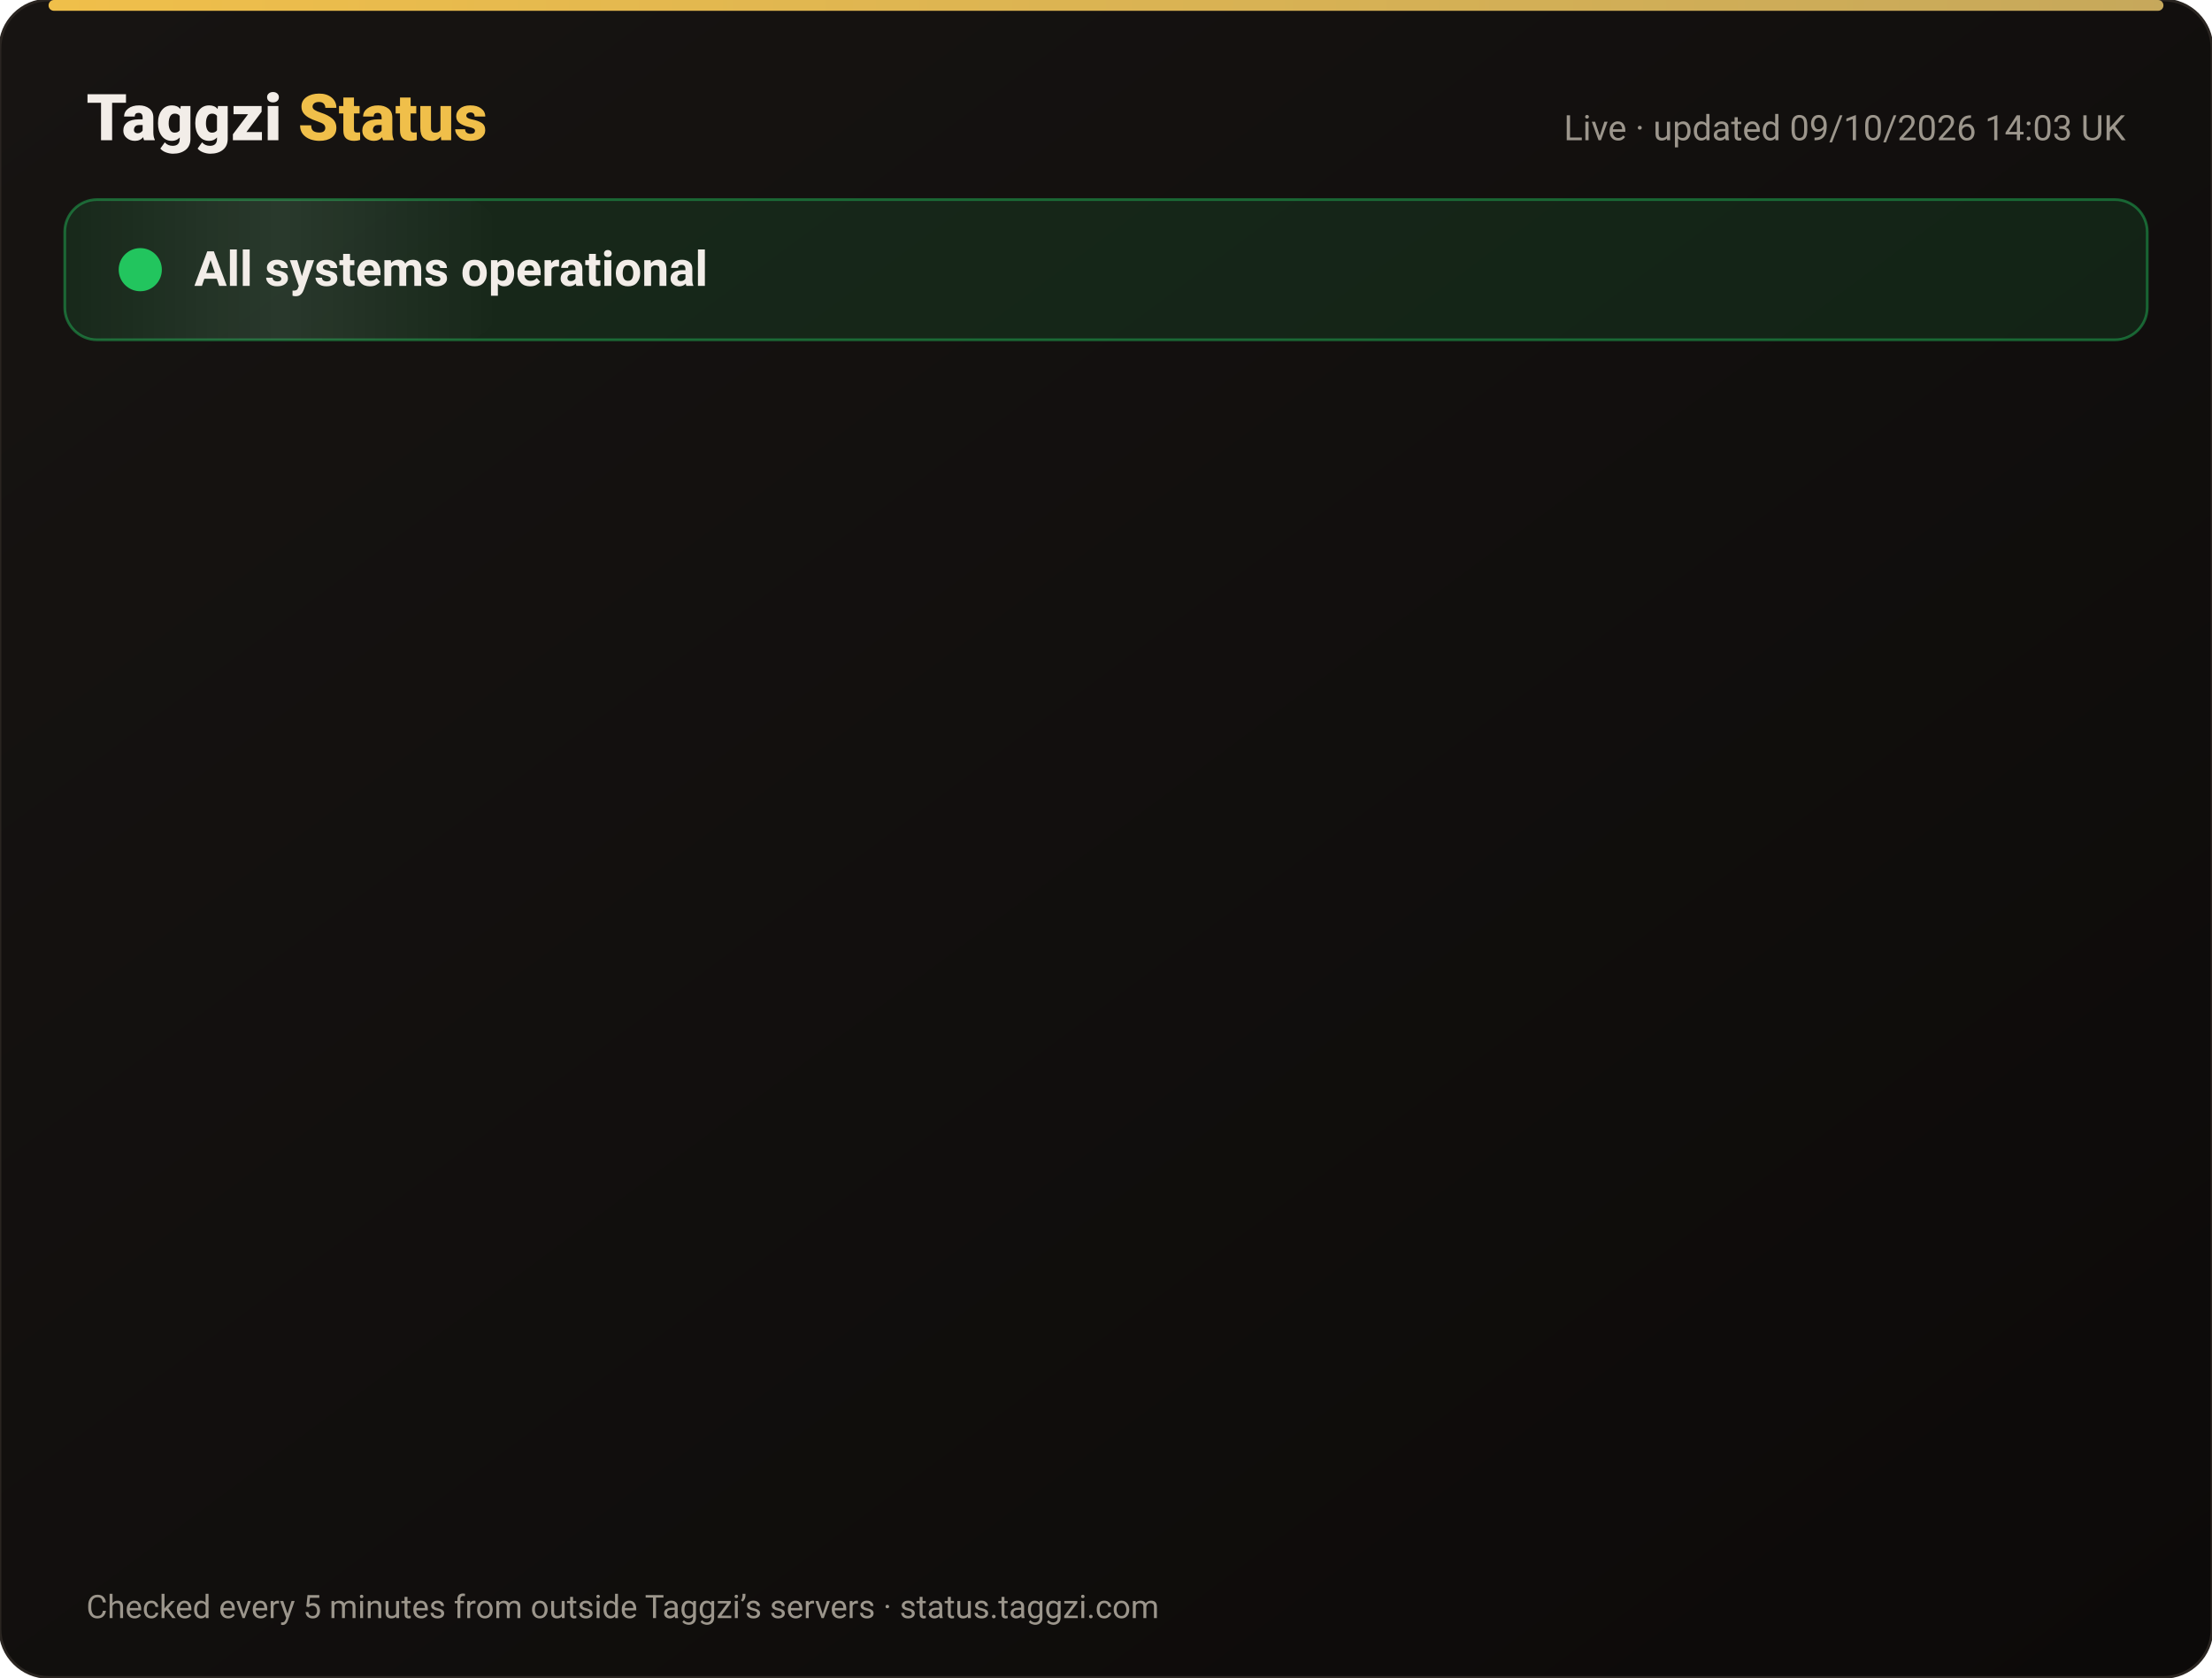
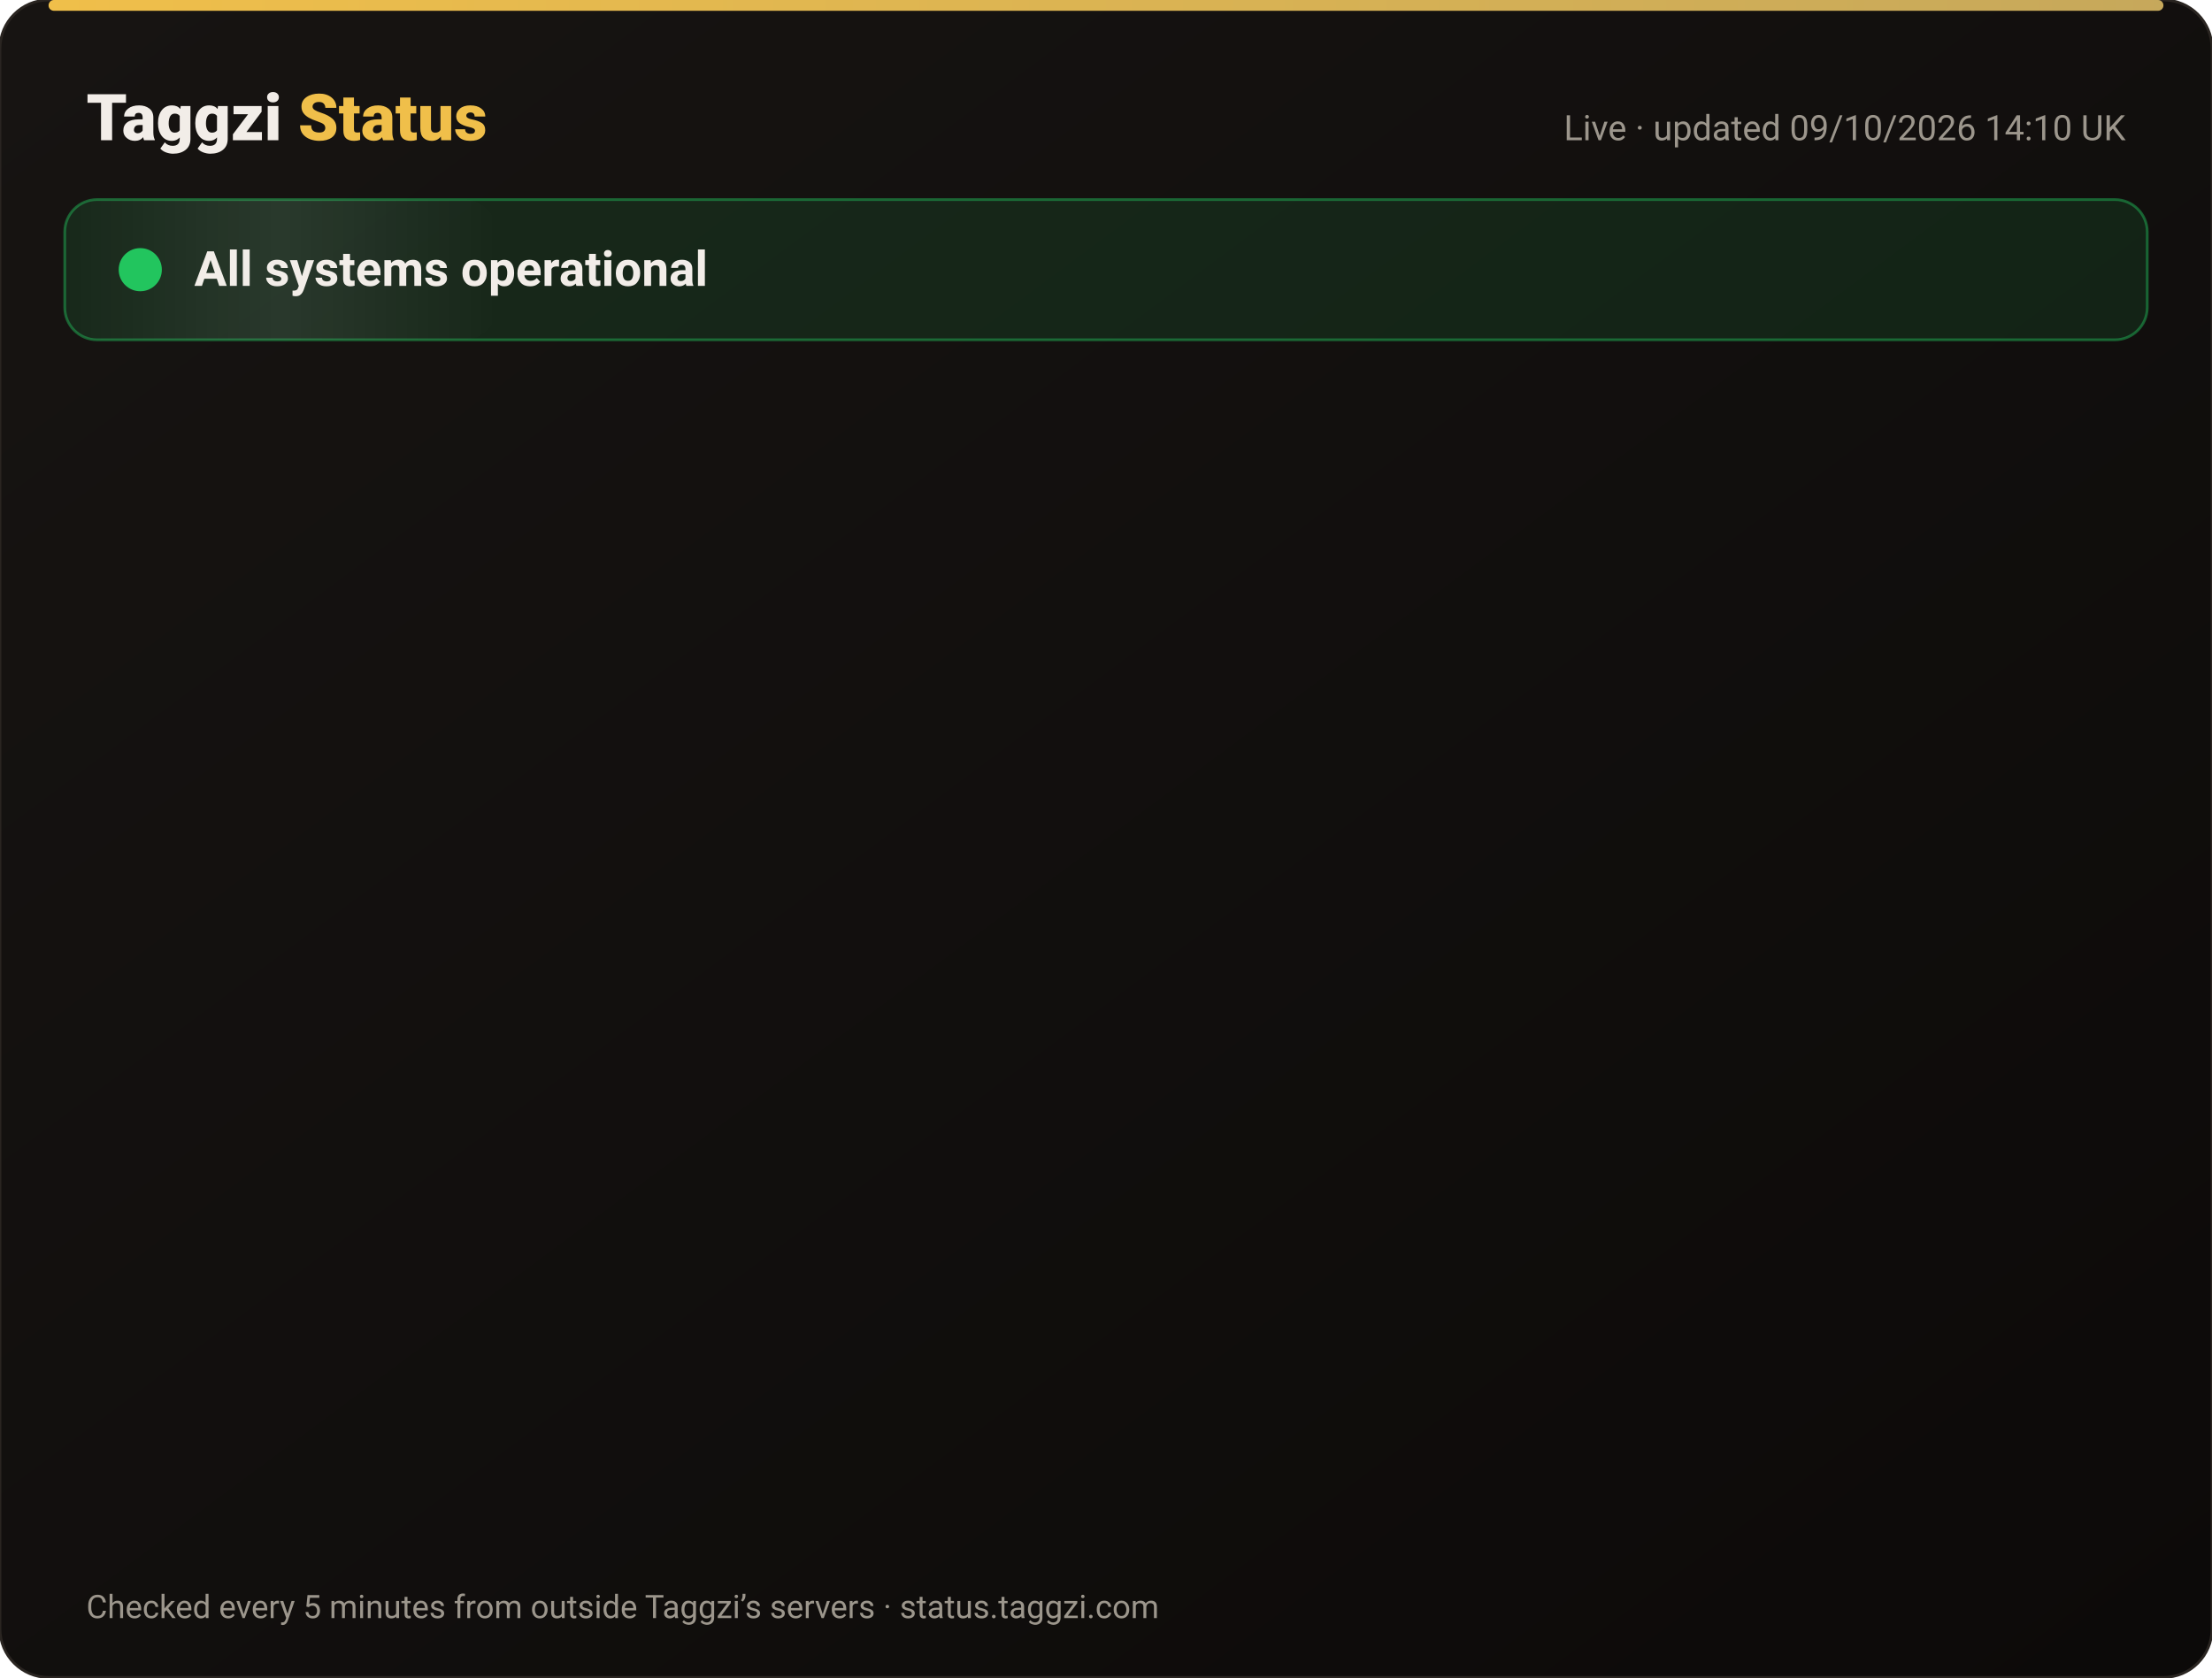
<svg xmlns="http://www.w3.org/2000/svg" width="820" height="622" viewBox="0 0 820 622" font-family="-apple-system,Segoe UI,Roboto,Helvetica,Arial,sans-serif">
  <defs>
    <linearGradient id="bg" x1="0" y1="0" x2="1" y2="1">
      <stop offset="0" stop-color="#171412" />
      <stop offset="1" stop-color="#0C0A09" />
    </linearGradient>
    <linearGradient id="gold" x1="0" x2="1">
      <stop offset="0" stop-color="#F0BF4A" />
      <stop offset="1" stop-color="#c6a85b" />
    </linearGradient>
    <linearGradient id="shine" x1="0" x2="1">
      <stop offset="0" stop-color="#fff" stop-opacity="0" />
      <stop offset=".5" stop-color="#fff" stop-opacity=".08" />
      <stop offset="1" stop-color="#fff" stop-opacity="0" />
    </linearGradient>
  </defs>
  <rect width="820" height="622" rx="18" fill="url(#bg)" stroke="#2a2521" />
  <rect x="18" y="0" width="784" height="4" rx="2" fill="url(#gold)" />
  <text x="32" y="52" font-size="24" font-weight="800" fill="#F2EDE8">Taggzi <tspan fill="#F0BF4A">Status</tspan>
  </text>
-   <text x="788" y="52" font-size="13" fill="#9C968C" text-anchor="end">Live · updated 09/10/2026 14:03 UK</text>
+   <text x="788" y="52" font-size="13" fill="#9C968C" text-anchor="end">Live · updated 09/10/2026 14:10 UK</text>
  <rect x="24" y="74" width="772" height="52" rx="12" fill="#22c55e" fill-opacity=".12" stroke="#22c55e" stroke-opacity=".45" />
  <rect x="24" y="74" width="160" height="52" rx="12" fill="url(#shine)">
    <animate attributeName="x" from="-160" to="820" dur="4s" repeatCount="indefinite" />
  </rect>
  <circle cx="52" cy="100" r="7" fill="#22c55e" />
  <circle cx="52" cy="100" r="7" fill="none" stroke="#22c55e" stroke-width="2">
    <animate attributeName="r" values="7;15;7" dur="2s" repeatCount="indefinite" />
    <animate attributeName="opacity" values=".9;0;.9" dur="2s" repeatCount="indefinite" />
  </circle>
  <text x="72" y="106" font-size="18" font-weight="700" fill="#F2EDE8">All systems operational</text>
  <g opacity="0">
    <animate attributeName="opacity" from="0" to="1" begin="0.00s" dur=".6s" fill="freeze" />
    <line x1="32" y1="188" x2="788" y2="188" stroke="#2a2521" />
    <circle cx="44" cy="166" r="6" fill="#22c55e">
      <animate attributeName="opacity" values="1;.45;1" dur="2.4s" begin="0.00s" repeatCount="indefinite" />
    </circle>
    <text x="62" y="171" font-size="15" font-weight="650" fill="#F2EDE8">Website</text>
    <text x="630" y="171" font-size="13" fill="#9C968C" text-anchor="end">100.00% uptime</text>
    <rect x="648" y="154" width="140" height="24" rx="12" fill="#22c55e" fill-opacity=".14" stroke="#22c55e" stroke-opacity=".5" />
    <text x="718" y="171" font-size="12" font-weight="700" fill="#22c55e" text-anchor="middle">Operational</text>
  </g>
  <g opacity="0">
    <animate attributeName="opacity" from="0" to="1" begin="0.15s" dur=".6s" fill="freeze" />
    <line x1="32" y1="234" x2="788" y2="234" stroke="#2a2521" />
    <circle cx="44" cy="212" r="6" fill="#22c55e">
      <animate attributeName="opacity" values="1;.45;1" dur="2.4s" begin="0.15s" repeatCount="indefinite" />
    </circle>
    <text x="62" y="217" font-size="15" font-weight="650" fill="#F2EDE8">Tag scans</text>
    <text x="630" y="217" font-size="13" fill="#9C968C" text-anchor="end">100.00% uptime</text>
    <rect x="648" y="200" width="140" height="24" rx="12" fill="#22c55e" fill-opacity=".14" stroke="#22c55e" stroke-opacity=".5" />
    <text x="718" y="217" font-size="12" font-weight="700" fill="#22c55e" text-anchor="middle">Operational</text>
  </g>
  <g opacity="0">
    <animate attributeName="opacity" from="0" to="1" begin="0.30s" dur=".6s" fill="freeze" />
    <line x1="32" y1="280" x2="788" y2="280" stroke="#2a2521" />
    <circle cx="44" cy="258" r="6" fill="#22c55e">
      <animate attributeName="opacity" values="1;.45;1" dur="2.4s" begin="0.30s" repeatCount="indefinite" />
    </circle>
    <text x="62" y="263" font-size="15" font-weight="650" fill="#F2EDE8">Manual tag lookup</text>
    <text x="630" y="263" font-size="13" fill="#9C968C" text-anchor="end">100.00% uptime</text>
    <rect x="648" y="246" width="140" height="24" rx="12" fill="#22c55e" fill-opacity=".14" stroke="#22c55e" stroke-opacity=".5" />
    <text x="718" y="263" font-size="12" font-weight="700" fill="#22c55e" text-anchor="middle">Operational</text>
  </g>
  <g opacity="0">
    <animate attributeName="opacity" from="0" to="1" begin="0.45s" dur=".6s" fill="freeze" />
    <line x1="32" y1="326" x2="788" y2="326" stroke="#2a2521" />
    <circle cx="44" cy="304" r="6" fill="#22c55e">
      <animate attributeName="opacity" values="1;.45;1" dur="2.4s" begin="0.45s" repeatCount="indefinite" />
    </circle>
    <text x="62" y="309" font-size="15" font-weight="650" fill="#F2EDE8">App &amp; login</text>
    <text x="630" y="309" font-size="13" fill="#9C968C" text-anchor="end">100.00% uptime</text>
    <rect x="648" y="292" width="140" height="24" rx="12" fill="#22c55e" fill-opacity=".14" stroke="#22c55e" stroke-opacity=".5" />
    <text x="718" y="309" font-size="12" font-weight="700" fill="#22c55e" text-anchor="middle">Operational</text>
  </g>
  <g opacity="0">
    <animate attributeName="opacity" from="0" to="1" begin="0.60s" dur=".6s" fill="freeze" />
    <line x1="32" y1="372" x2="788" y2="372" stroke="#2a2521" />
    <circle cx="44" cy="350" r="6" fill="#22c55e">
      <animate attributeName="opacity" values="1;.45;1" dur="2.4s" begin="0.60s" repeatCount="indefinite" />
    </circle>
    <text x="62" y="355" font-size="15" font-weight="650" fill="#F2EDE8">Community alerts</text>
    <text x="630" y="355" font-size="13" fill="#9C968C" text-anchor="end">100.00% uptime</text>
    <rect x="648" y="338" width="140" height="24" rx="12" fill="#22c55e" fill-opacity=".14" stroke="#22c55e" stroke-opacity=".5" />
    <text x="718" y="355" font-size="12" font-weight="700" fill="#22c55e" text-anchor="middle">Operational</text>
  </g>
  <g opacity="0">
    <animate attributeName="opacity" from="0" to="1" begin="0.75s" dur=".6s" fill="freeze" />
    <line x1="32" y1="418" x2="788" y2="418" stroke="#2a2521" />
    <circle cx="44" cy="396" r="6" fill="#22c55e">
      <animate attributeName="opacity" values="1;.45;1" dur="2.4s" begin="0.75s" repeatCount="indefinite" />
    </circle>
    <text x="62" y="401" font-size="15" font-weight="650" fill="#F2EDE8">Private calling</text>
    <text x="630" y="401" font-size="13" fill="#9C968C" text-anchor="end">100.00% uptime</text>
    <rect x="648" y="384" width="140" height="24" rx="12" fill="#22c55e" fill-opacity=".14" stroke="#22c55e" stroke-opacity=".5" />
    <text x="718" y="401" font-size="12" font-weight="700" fill="#22c55e" text-anchor="middle">Operational</text>
  </g>
  <g opacity="0">
    <animate attributeName="opacity" from="0" to="1" begin="0.90s" dur=".6s" fill="freeze" />
    <line x1="32" y1="464" x2="788" y2="464" stroke="#2a2521" />
    <circle cx="44" cy="442" r="6" fill="#22c55e">
      <animate attributeName="opacity" values="1;.45;1" dur="2.4s" begin="0.90s" repeatCount="indefinite" />
    </circle>
    <text x="62" y="447" font-size="15" font-weight="650" fill="#F2EDE8">Payments</text>
    <text x="630" y="447" font-size="13" fill="#9C968C" text-anchor="end">100.00% uptime</text>
    <rect x="648" y="430" width="140" height="24" rx="12" fill="#22c55e" fill-opacity=".14" stroke="#22c55e" stroke-opacity=".5" />
    <text x="718" y="447" font-size="12" font-weight="700" fill="#22c55e" text-anchor="middle">Operational</text>
  </g>
  <g opacity="0">
    <animate attributeName="opacity" from="0" to="1" begin="1.05s" dur=".6s" fill="freeze" />
    <line x1="32" y1="510" x2="788" y2="510" stroke="#2a2521" />
    <circle cx="44" cy="488" r="6" fill="#22c55e">
      <animate attributeName="opacity" values="1;.45;1" dur="2.4s" begin="1.05s" repeatCount="indefinite" />
    </circle>
    <text x="62" y="493" font-size="15" font-weight="650" fill="#F2EDE8">Email &amp; support</text>
    <text x="630" y="493" font-size="13" fill="#9C968C" text-anchor="end">100.00% uptime</text>
    <rect x="648" y="476" width="140" height="24" rx="12" fill="#22c55e" fill-opacity=".14" stroke="#22c55e" stroke-opacity=".5" />
    <text x="718" y="493" font-size="12" font-weight="700" fill="#22c55e" text-anchor="middle">Operational</text>
  </g>
  <g opacity="0">
    <animate attributeName="opacity" from="0" to="1" begin="1.20s" dur=".6s" fill="freeze" />
    <line x1="32" y1="556" x2="788" y2="556" stroke="#2a2521" />
    <circle cx="44" cy="534" r="6" fill="#22c55e">
      <animate attributeName="opacity" values="1;.45;1" dur="2.4s" begin="1.20s" repeatCount="indefinite" />
    </circle>
    <text x="62" y="539" font-size="15" font-weight="650" fill="#F2EDE8">Secure connection (SSL)</text>
    <text x="630" y="539" font-size="13" fill="#9C968C" text-anchor="end">100.00% uptime</text>
    <rect x="648" y="522" width="140" height="24" rx="12" fill="#22c55e" fill-opacity=".14" stroke="#22c55e" stroke-opacity=".5" />
    <text x="718" y="539" font-size="12" font-weight="700" fill="#22c55e" text-anchor="middle">Operational</text>
  </g>
  <text x="32" y="600" font-size="12" fill="#9C968C">Checked every 5 minutes from outside Taggzi’s servers · status.taggzi.com</text>
</svg>
